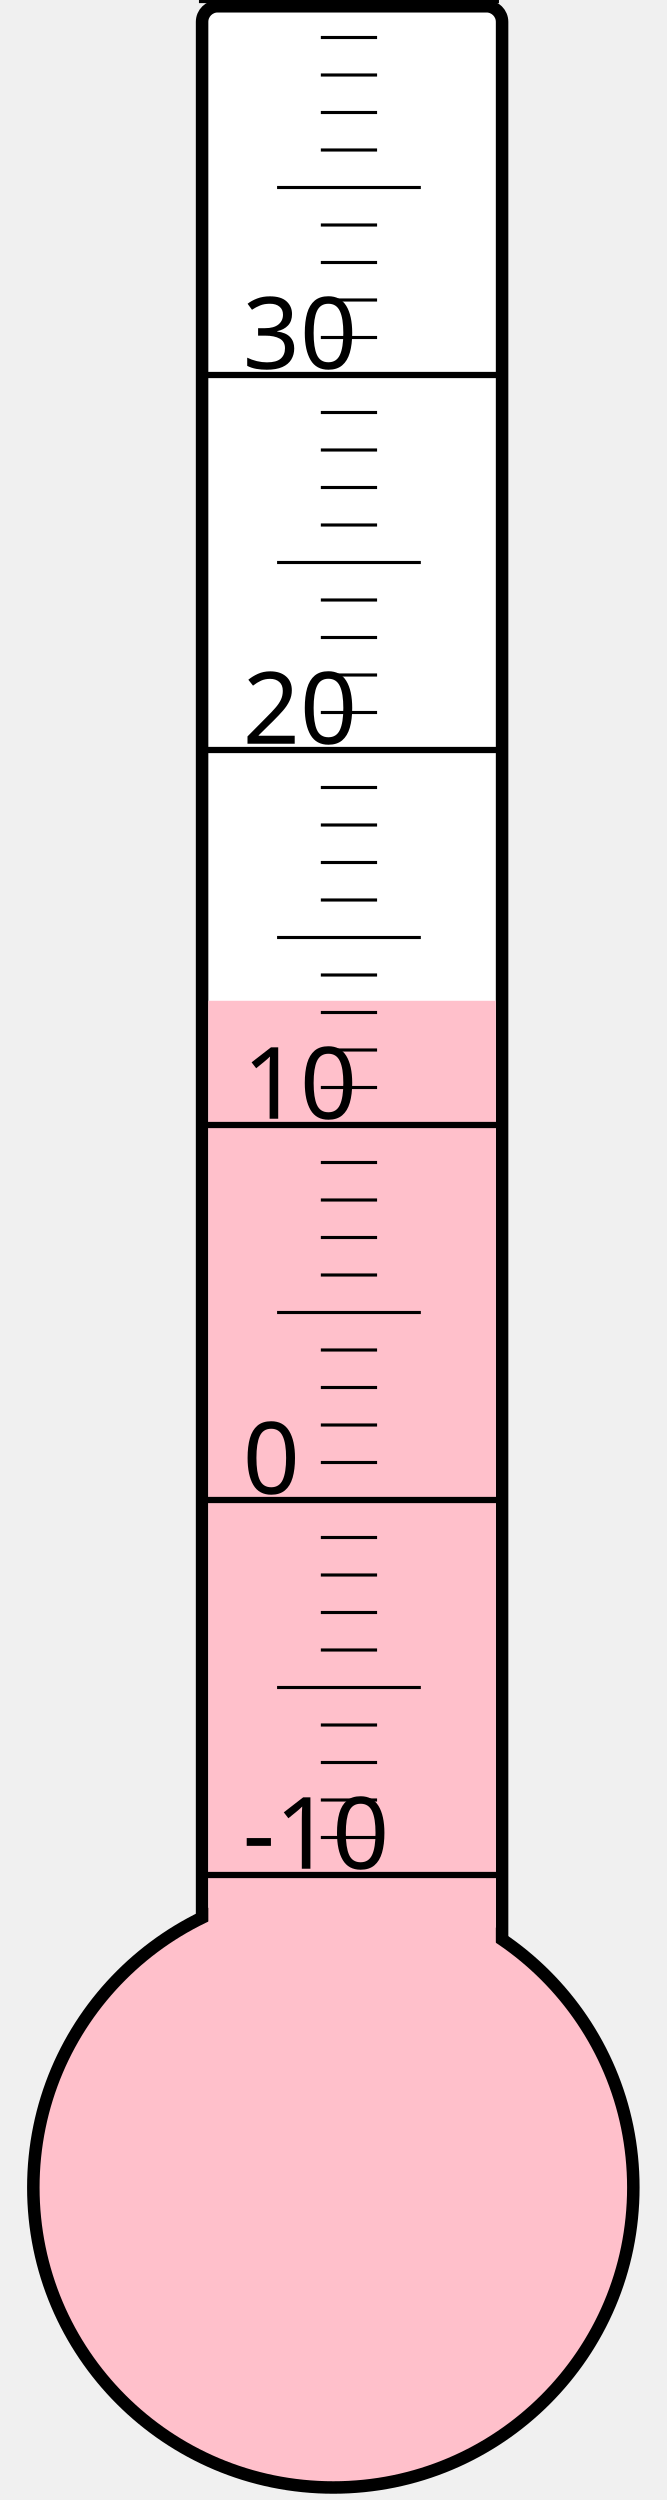
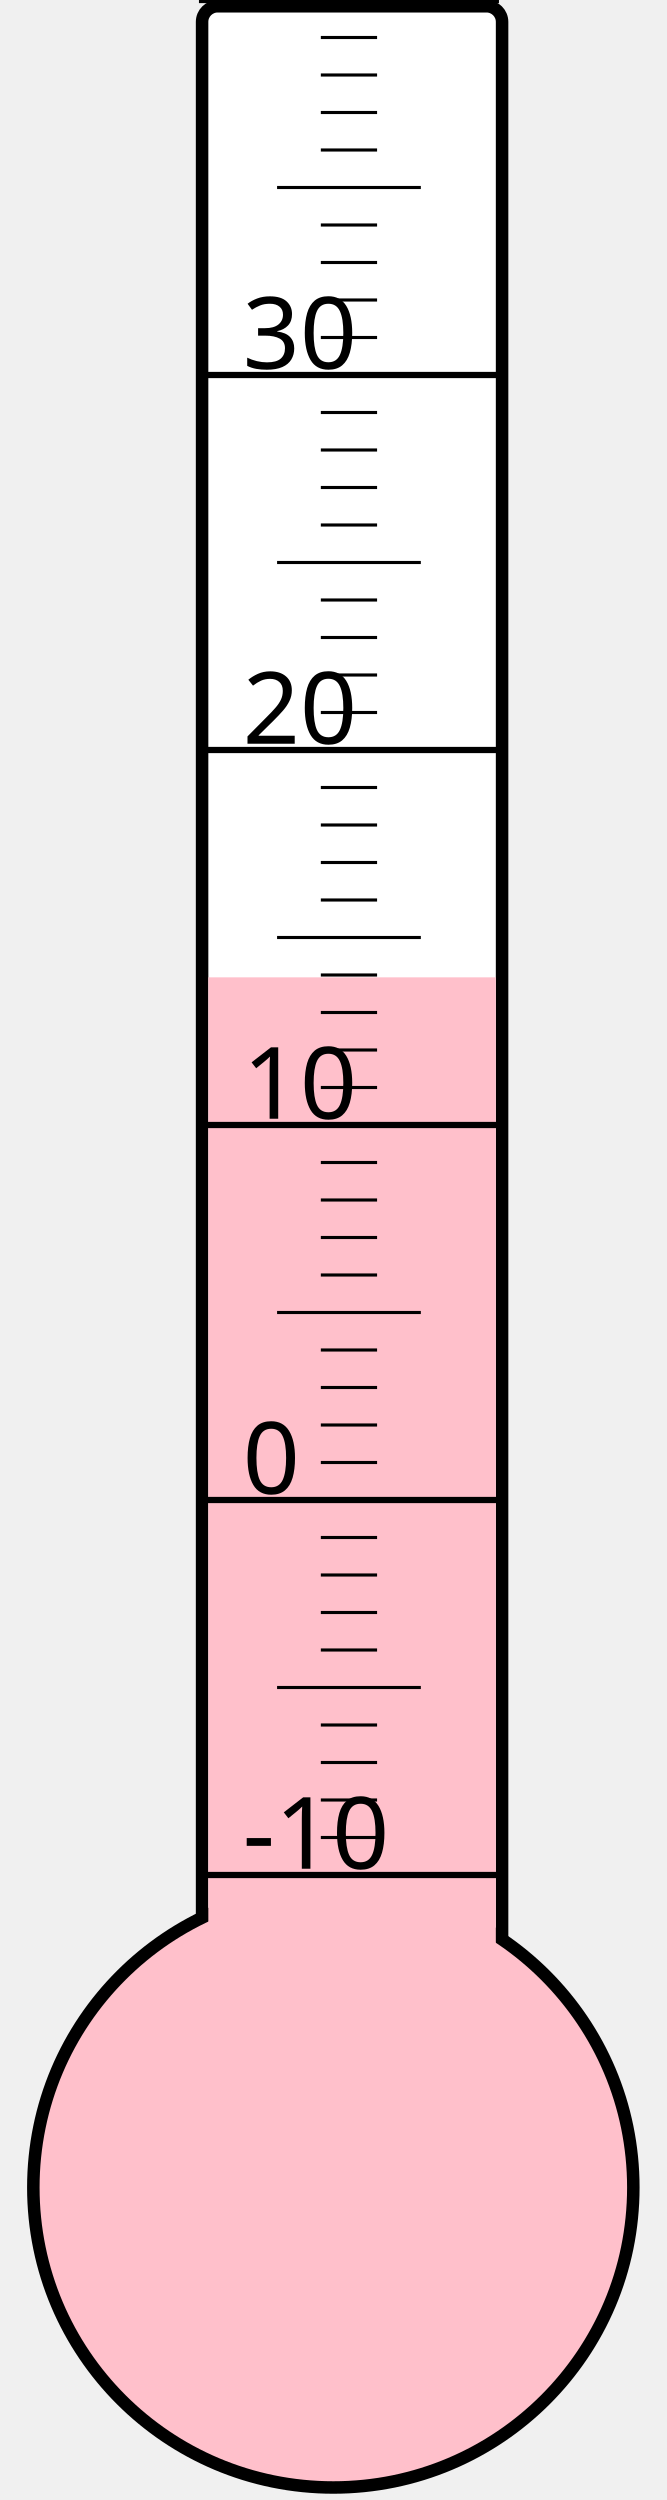
<svg xmlns="http://www.w3.org/2000/svg" width="40px" height="150px" viewBox="0 0 200 800">
  <rect width="200" height="800" x="0" y="0" style="fill: #ffffeb; fill-opacity: 0;" />
  <rect width="96" height="680" x="58" y="2" rx="5" ry="5" style="fill: white; fill-opacity: 1; stroke: black; stroke-width: 4;" />
  <circle cx="100" cy="700" r="96" style="fill: pink; stroke: black; stroke-width: 4;" />
-   <rect width="92" height="379.75" x="60" y="320.25" style="fill: pink; fill-opacity: 1; stroke-width: 0;" />
+   <rect width="92" height="387.25" x="60" y="312.75" style="fill: pink; fill-opacity: 1; stroke-width: 0;" />
  <text x="71" y="598" style="font-family: sans-serif; font-size: 24pt;">-10</text>
  <text x="71" y="478" style="font-family: sans-serif; font-size: 24pt;">0</text>
  <text x="71" y="358" style="font-family: sans-serif; font-size: 24pt;">10</text>
  <text x="71" y="238" style="font-family: sans-serif; font-size: 24pt;">20</text>
  <text x="71" y="118" style="font-family: sans-serif; font-size: 24pt;">30</text>
  <g style="stroke: black;">
    <line x1="57" y1="600" x2="153" y2="600" style="stroke-width: 2;" />
    <line x1="96" y1="588" x2="114" y2="588" style="stroke-width: 1;" />
    <line x1="96" y1="576" x2="114" y2="576" style="stroke-width: 1;" />
    <line x1="96" y1="564" x2="114" y2="564" style="stroke-width: 1;" />
    <line x1="96" y1="552" x2="114" y2="552" style="stroke-width: 1;" />
    <line x1="82" y1="540" x2="128" y2="540" style="stroke-width: 1;" />
    <line x1="96" y1="528" x2="114" y2="528" style="stroke-width: 1;" />
    <line x1="96" y1="516" x2="114" y2="516" style="stroke-width: 1;" />
    <line x1="96" y1="504" x2="114" y2="504" style="stroke-width: 1;" />
    <line x1="96" y1="492" x2="114" y2="492" style="stroke-width: 1;" />
    <line x1="57" y1="480" x2="153" y2="480" style="stroke-width: 2;" />
    <line x1="96" y1="468" x2="114" y2="468" style="stroke-width: 1;" />
    <line x1="96" y1="456" x2="114" y2="456" style="stroke-width: 1;" />
    <line x1="96" y1="444" x2="114" y2="444" style="stroke-width: 1;" />
    <line x1="96" y1="432" x2="114" y2="432" style="stroke-width: 1;" />
    <line x1="82" y1="420" x2="128" y2="420" style="stroke-width: 1;" />
    <line x1="96" y1="408" x2="114" y2="408" style="stroke-width: 1;" />
    <line x1="96" y1="396" x2="114" y2="396" style="stroke-width: 1;" />
    <line x1="96" y1="384" x2="114" y2="384" style="stroke-width: 1;" />
    <line x1="96" y1="372" x2="114" y2="372" style="stroke-width: 1;" />
    <line x1="57" y1="360" x2="153" y2="360" style="stroke-width: 2;" />
    <line x1="96" y1="348" x2="114" y2="348" style="stroke-width: 1;" />
    <line x1="96" y1="336" x2="114" y2="336" style="stroke-width: 1;" />
    <line x1="96" y1="324" x2="114" y2="324" style="stroke-width: 1;" />
    <line x1="96" y1="312" x2="114" y2="312" style="stroke-width: 1;" />
    <line x1="82" y1="300" x2="128" y2="300" style="stroke-width: 1;" />
    <line x1="96" y1="288" x2="114" y2="288" style="stroke-width: 1;" />
    <line x1="96" y1="276" x2="114" y2="276" style="stroke-width: 1;" />
    <line x1="96" y1="264" x2="114" y2="264" style="stroke-width: 1;" />
    <line x1="96" y1="252" x2="114" y2="252" style="stroke-width: 1;" />
    <line x1="57" y1="240" x2="153" y2="240" style="stroke-width: 2;" />
    <line x1="96" y1="228" x2="114" y2="228" style="stroke-width: 1;" />
    <line x1="96" y1="216" x2="114" y2="216" style="stroke-width: 1;" />
    <line x1="96" y1="204" x2="114" y2="204" style="stroke-width: 1;" />
    <line x1="96" y1="192" x2="114" y2="192" style="stroke-width: 1;" />
    <line x1="82" y1="180" x2="128" y2="180" style="stroke-width: 1;" />
    <line x1="96" y1="168" x2="114" y2="168" style="stroke-width: 1;" />
    <line x1="96" y1="156" x2="114" y2="156" style="stroke-width: 1;" />
    <line x1="96" y1="144" x2="114" y2="144" style="stroke-width: 1;" />
    <line x1="96" y1="132" x2="114" y2="132" style="stroke-width: 1;" />
    <line x1="57" y1="120" x2="153" y2="120" style="stroke-width: 2;" />
    <line x1="96" y1="108" x2="114" y2="108" style="stroke-width: 1;" />
    <line x1="96" y1="96" x2="114" y2="96" style="stroke-width: 1;" />
    <line x1="96" y1="84" x2="114" y2="84" style="stroke-width: 1;" />
    <line x1="96" y1="72" x2="114" y2="72" style="stroke-width: 1;" />
    <line x1="82" y1="60" x2="128" y2="60" style="stroke-width: 1;" />
    <line x1="96" y1="48" x2="114" y2="48" style="stroke-width: 1;" />
    <line x1="96" y1="36" x2="114" y2="36" style="stroke-width: 1;" />
    <line x1="96" y1="24" x2="114" y2="24" style="stroke-width: 1;" />
    <line x1="96" y1="12" x2="114" y2="12" style="stroke-width: 1;" />
    <line x1="57" y1="0" x2="153" y2="0" style="stroke-width: 2;" />
  </g>
</svg>
